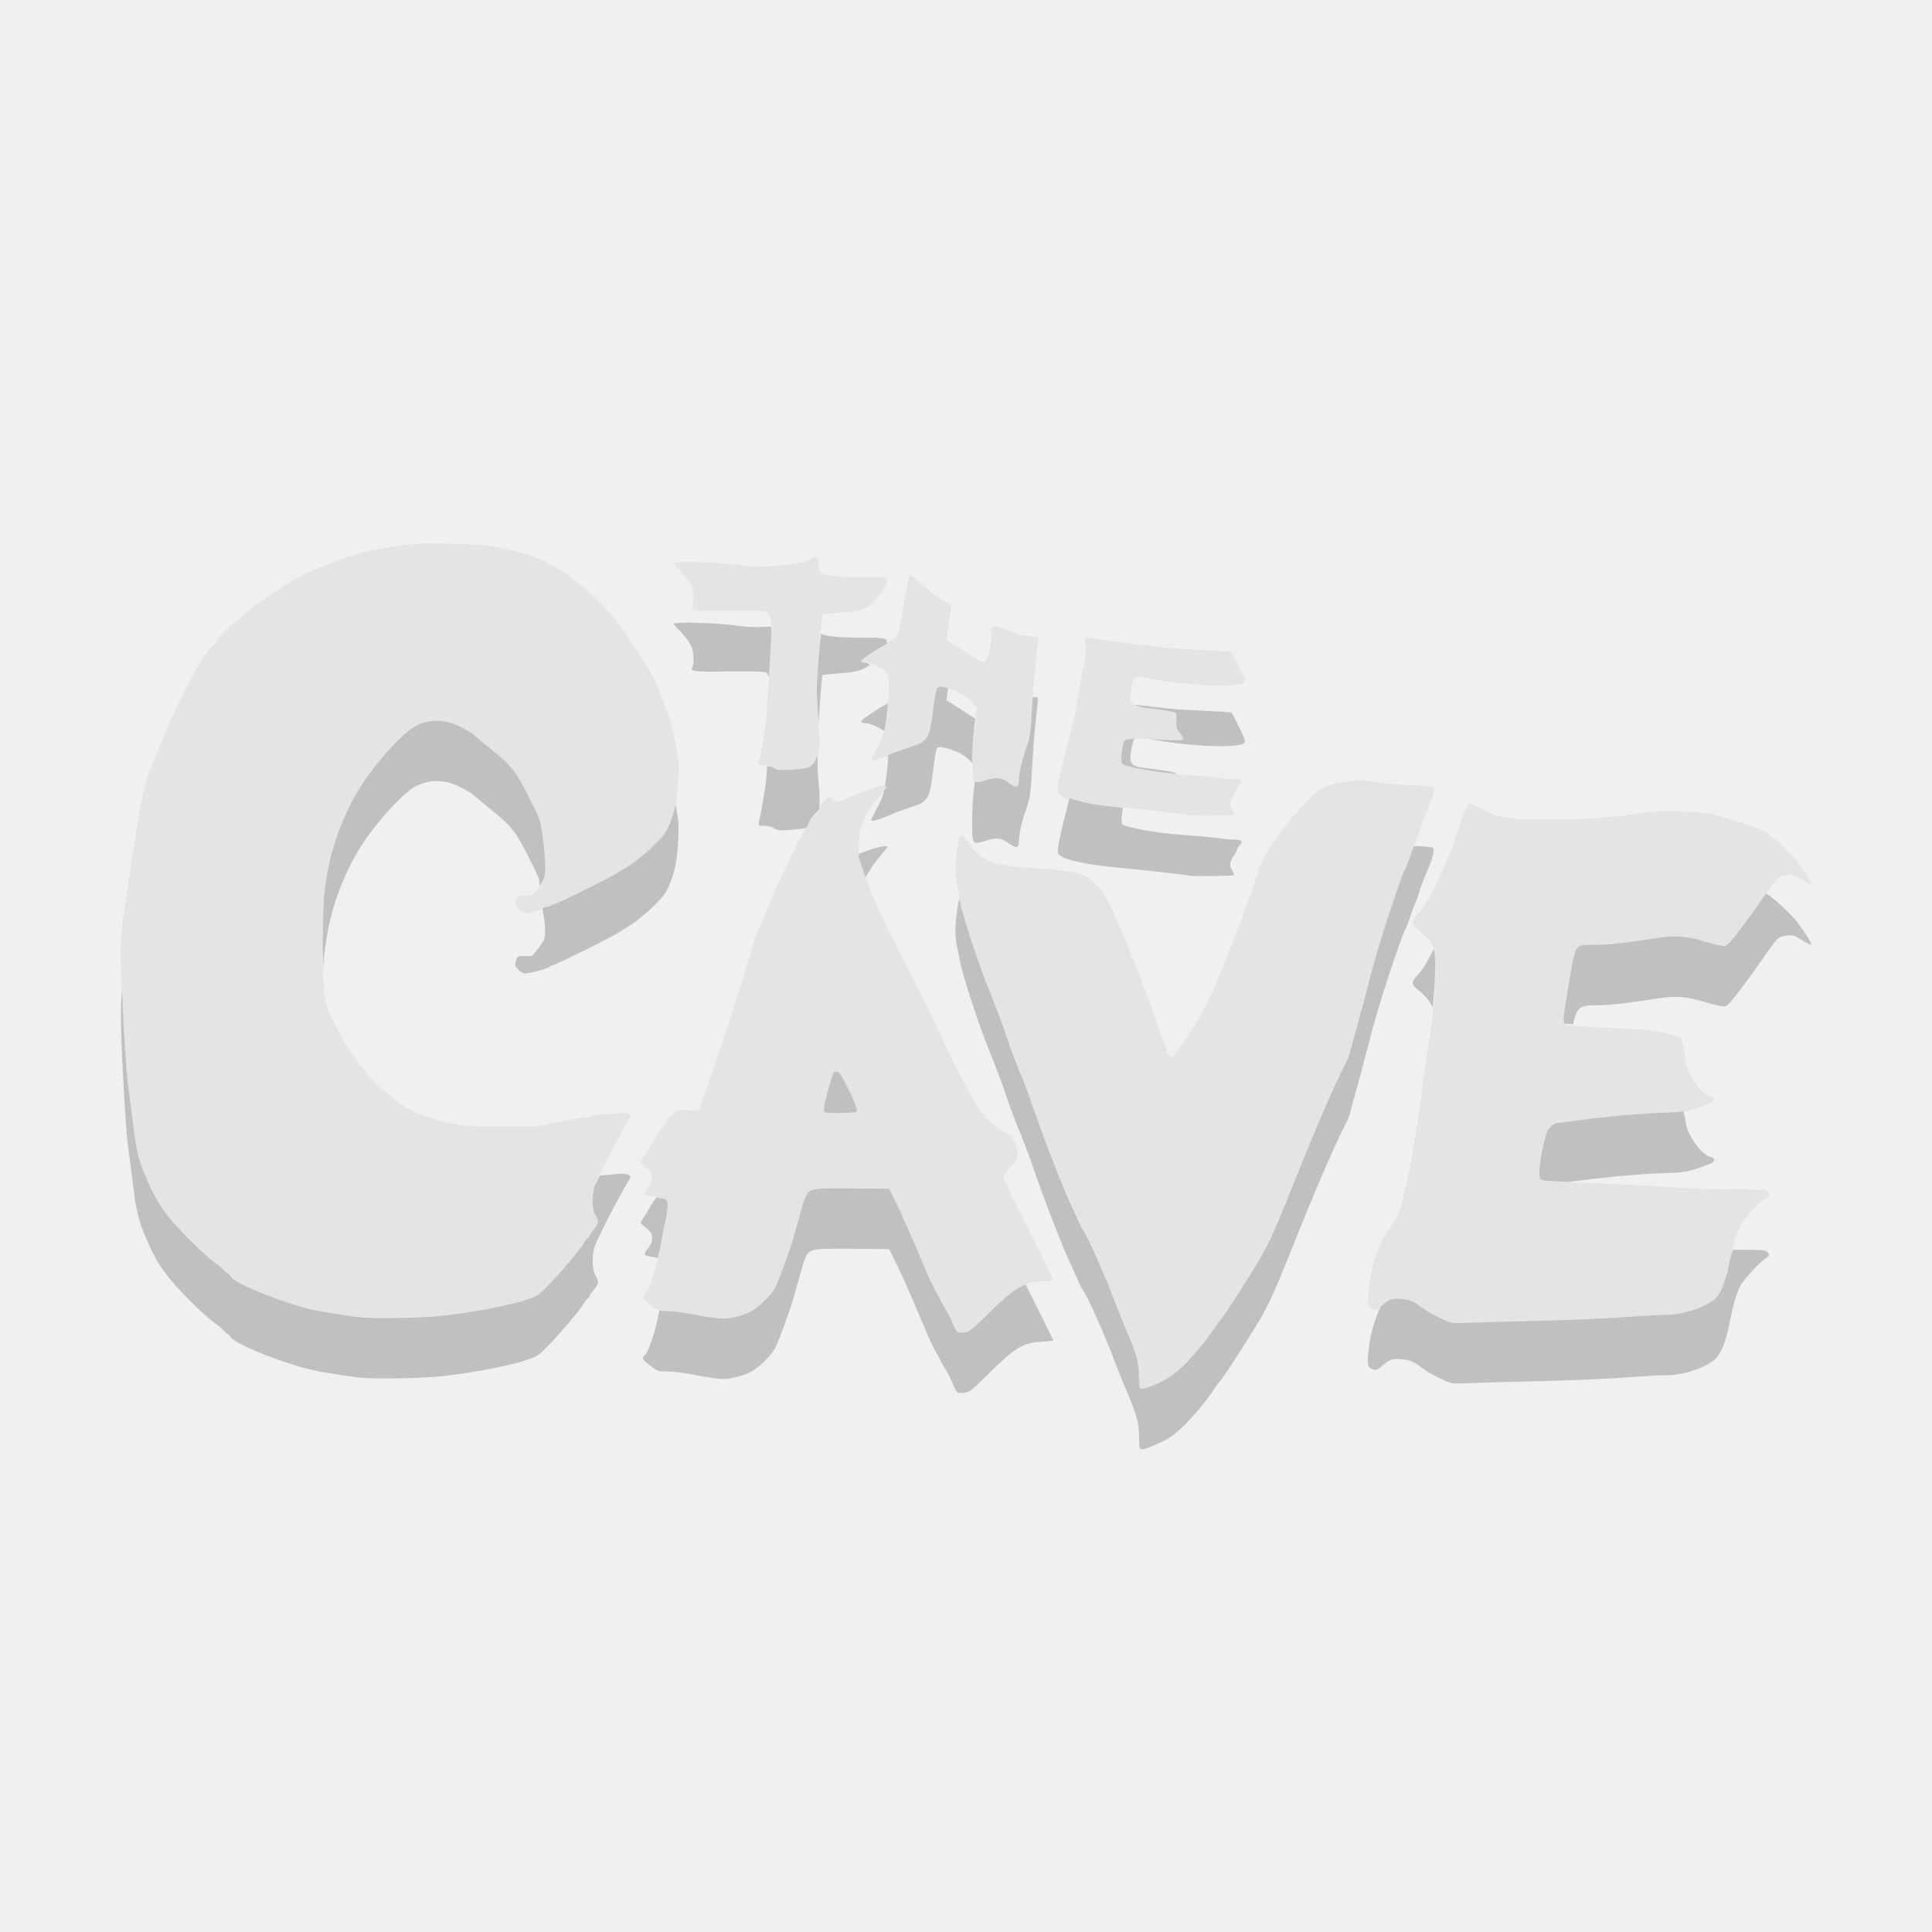
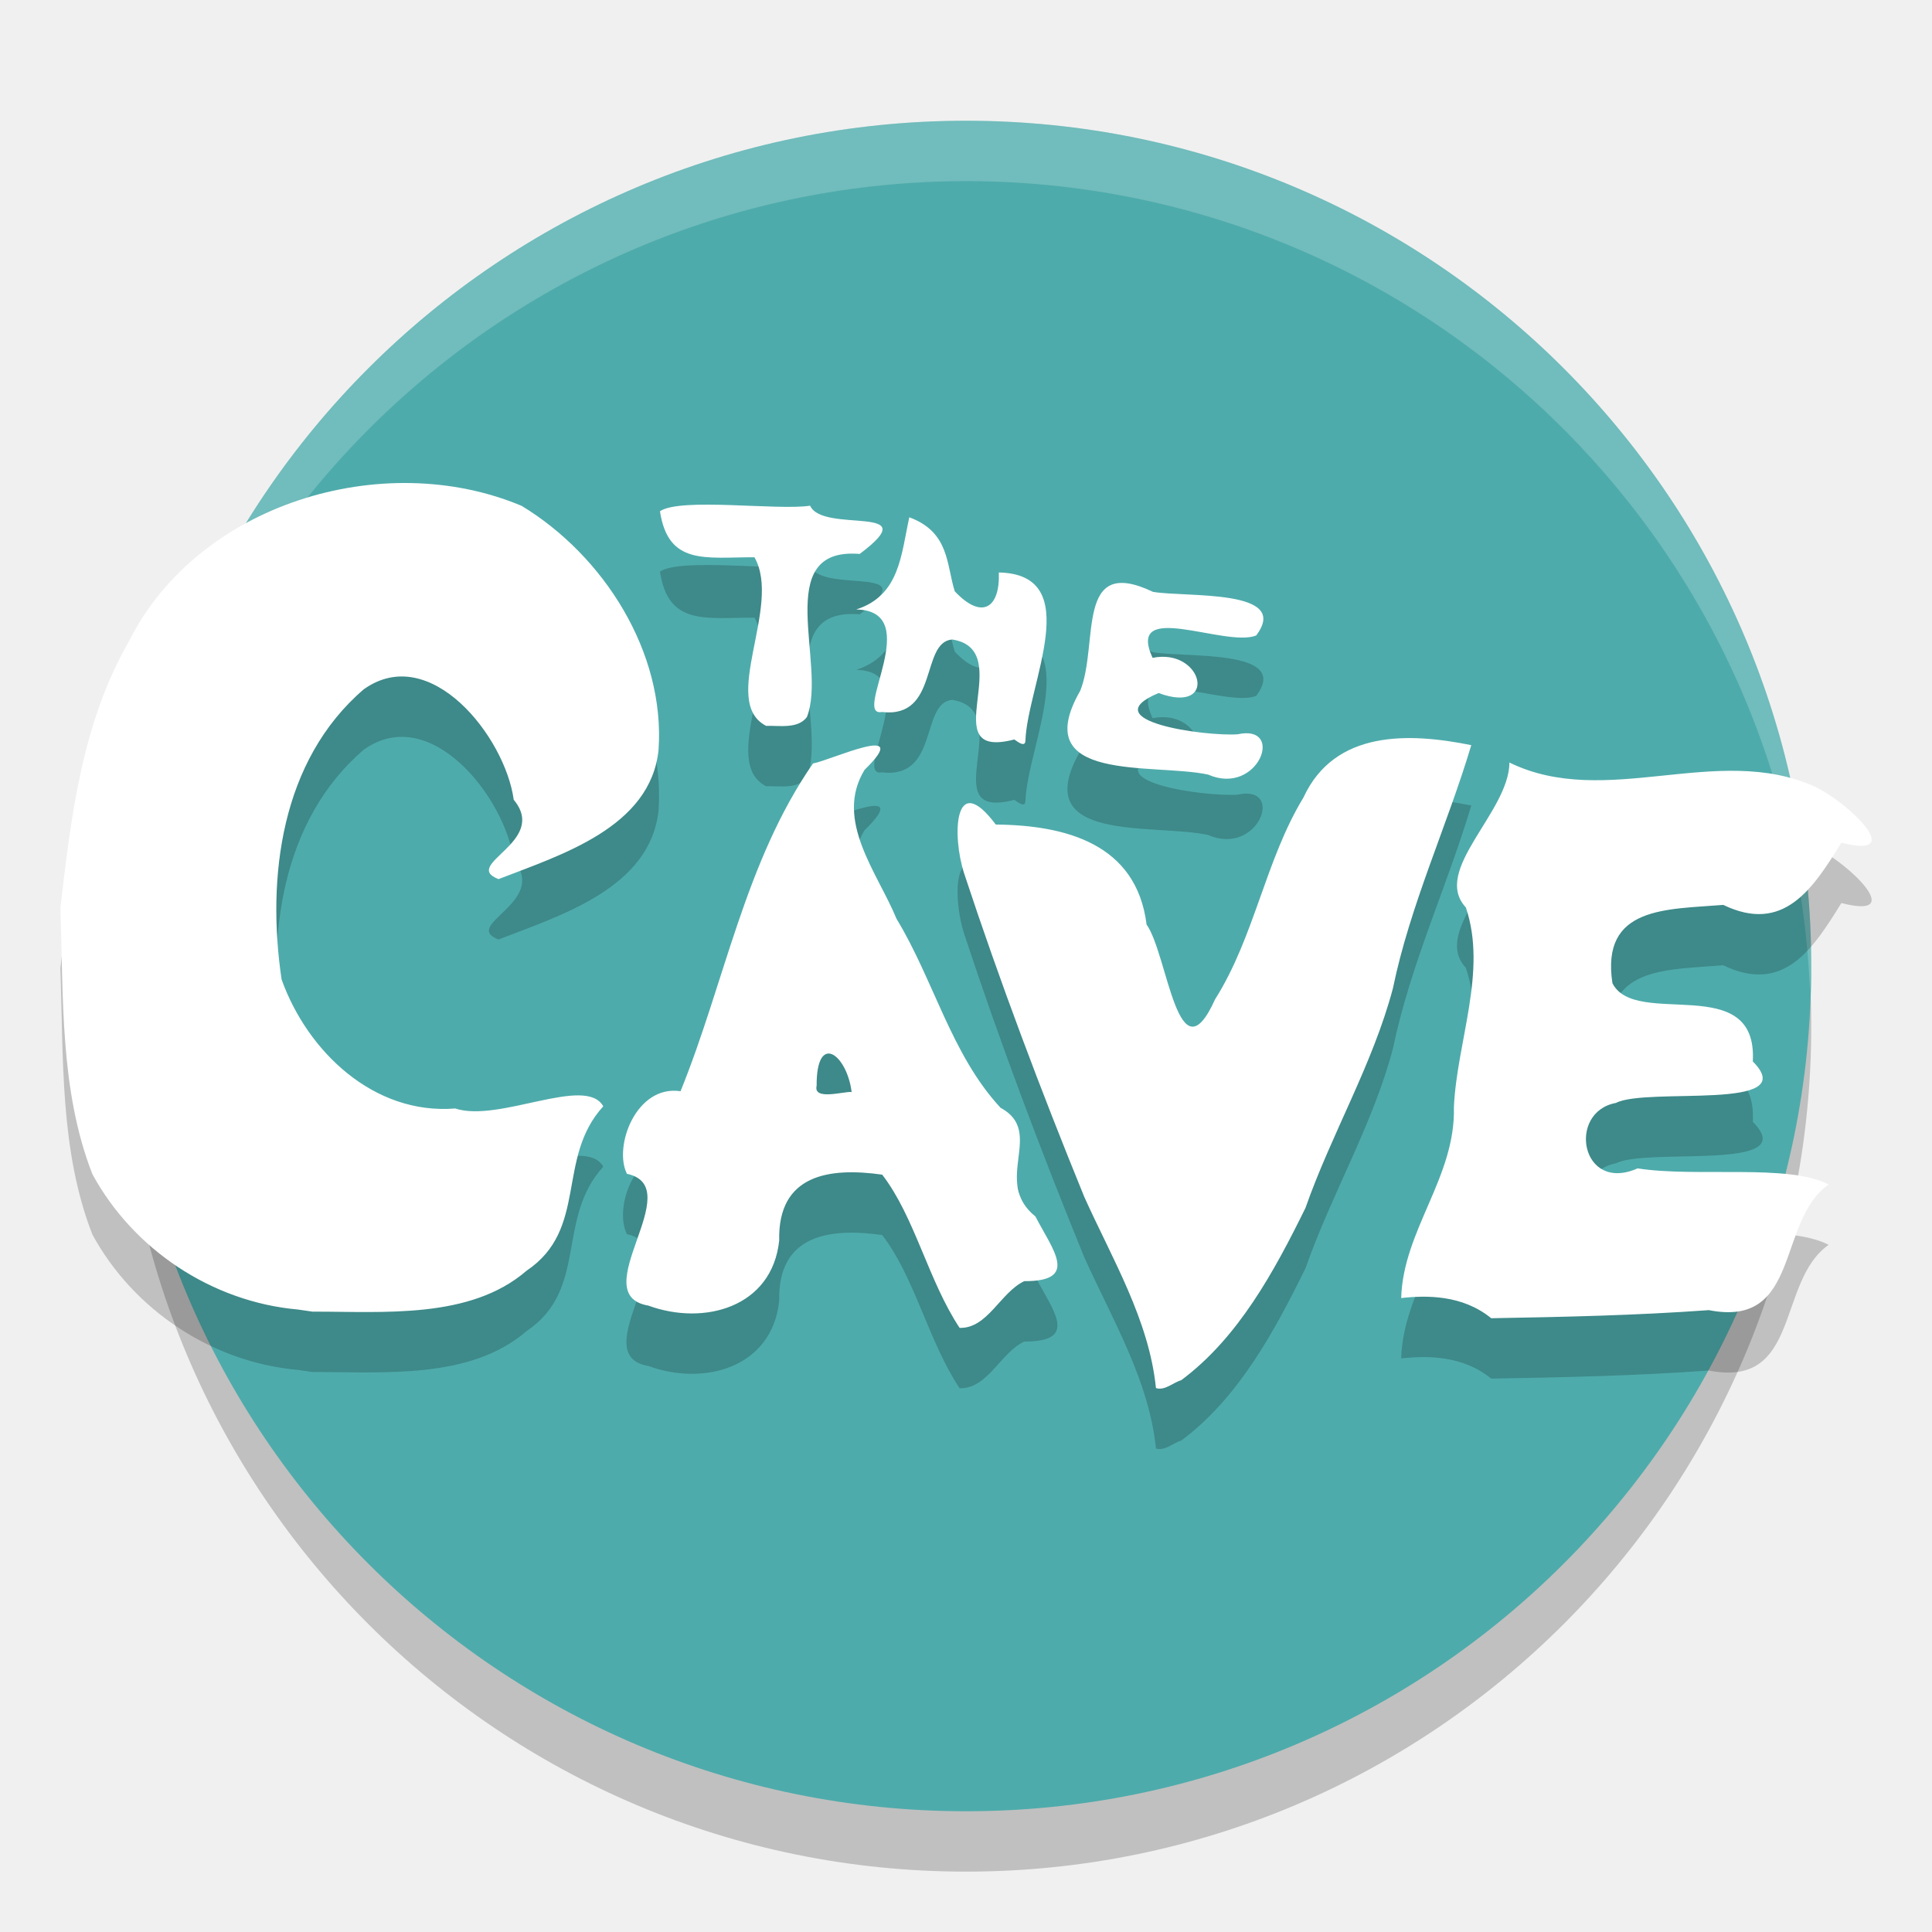
<svg xmlns="http://www.w3.org/2000/svg" width="32" height="32" version="1">
-   <path fill="#e4e4e4" d="m18.881 22.987c-0.008-0.008-0.014-0.085-0.014-0.171-0-0.248-0.039-0.394-0.21-0.791-0.057-0.131-0.149-0.36-0.205-0.509-0.141-0.374-0.418-1.001-0.485-1.101-0.031-0.046-0.078-0.135-0.104-0.197-0.026-0.063-0.065-0.147-0.085-0.187-0.128-0.252-0.496-1.197-0.676-1.734-0.054-0.16-0.15-0.415-0.215-0.568s-0.164-0.419-0.221-0.592c-0.057-0.173-0.173-0.483-0.258-0.689-0.188-0.459-0.461-1.285-0.508-1.537-0.019-0.103-0.043-0.226-0.054-0.274-0.011-0.048-0.02-0.155-0.02-0.239 0-0.15 0.046-0.494 0.071-0.535 0.027-0.045 0.069-0.018 0.15 0.098 0.221 0.317 0.376 0.374 1.142 0.421 0.425 0.026 0.657 0.062 0.782 0.123 0.21 0.103 0.378 0.352 0.591 0.878 0.354 0.873 0.469 1.176 0.666 1.751 0.083 0.243 0.139 0.376 0.159 0.38 0.078 0.016 0.494-0.634 0.69-1.076 0.245-0.554 0.667-1.666 0.757-1.994 0.07-0.255 0.305-0.609 0.693-1.042 0.115-0.129 0.249-0.265 0.298-0.302 0.195-0.15 0.692-0.218 1.031-0.14 0.073 0.017 0.298 0.037 0.498 0.044 0.262 0.009 0.371 0.021 0.387 0.04 0.028 0.034-0.02 0.208-0.113 0.414-0.037 0.081-0.088 0.216-0.113 0.301-0.026 0.085-0.054 0.164-0.062 0.176-0.009 0.011-0.046 0.11-0.082 0.218-0.036 0.109-0.073 0.207-0.083 0.218-0.056 0.07-0.433 1.211-0.555 1.679-0.045 0.173-0.106 0.408-0.136 0.522-0.03 0.114-0.091 0.339-0.135 0.499-0.045 0.16-0.088 0.324-0.096 0.365-0.008 0.041-0.04 0.12-0.07 0.177-0.161 0.302-0.461 0.99-0.801 1.837-0.365 0.911-0.434 1.069-0.592 1.349-0.148 0.263-0.631 1.014-0.693 1.078-0.019 0.019-0.061 0.077-0.094 0.128-0.108 0.166-0.353 0.464-0.497 0.604-0.168 0.163-0.272 0.232-0.487 0.324-0.159 0.068-0.22 0.082-0.247 0.055zm-3.023-0.929c-0.017-0.013-0.049-0.074-0.074-0.137-0.024-0.063-0.08-0.173-0.124-0.244s-0.081-0.137-0.081-0.146c0-0.009-0.029-0.063-0.065-0.12-0.036-0.057-0.106-0.201-0.156-0.321-0.245-0.584-0.422-0.986-0.522-1.184l-0.109-0.218-0.514-0.007c-0.283-0.004-0.572-0-0.643 0.007-0.194 0.02-0.215 0.046-0.314 0.404-0.046 0.166-0.097 0.348-0.113 0.405-0.06 0.213-0.258 0.748-0.311 0.84-0.069 0.119-0.244 0.294-0.369 0.368-0.128 0.076-0.339 0.132-0.493 0.132-0.07 0-0.266-0.028-0.436-0.062-0.188-0.038-0.373-0.062-0.473-0.062-0.163 0-0.165-0.001-0.289-0.095-0.131-0.1-0.147-0.131-0.092-0.177 0.072-0.061 0.186-0.412 0.253-0.785 0.022-0.121 0.059-0.308 0.082-0.415 0.049-0.228 0.053-0.341 0.014-0.374-0.015-0.013-0.095-0.032-0.177-0.042-0.082-0.01-0.158-0.028-0.17-0.04-0.014-0.014 0.002-0.05 0.048-0.109 0.052-0.066 0.069-0.108 0.069-0.17 0-0.072-0.012-0.093-0.097-0.168l-0.097-0.086 0.083-0.135c0.046-0.074 0.099-0.161 0.118-0.193 0.126-0.21 0.316-0.469 0.376-0.51 0.061-0.042 0.084-0.046 0.173-0.033 0.057 0.009 0.13 0.016 0.162 0.017 0.067 0.002 0.045 0.05 0.248-0.549 0.052-0.154 0.131-0.383 0.174-0.509 0.044-0.126 0.113-0.336 0.154-0.467 0.041-0.131 0.13-0.412 0.197-0.623 0.067-0.211 0.141-0.454 0.163-0.54 0.023-0.086 0.082-0.249 0.131-0.364 0.049-0.114 0.149-0.348 0.221-0.519 0.134-0.32 0.475-1.015 0.615-1.256 0.086-0.148 0.276-0.374 0.315-0.374 0.013 0 0.036 0.02 0.051 0.044 0.037 0.06 0.108 0.046 0.373-0.074 0.247-0.112 0.534-0.187 0.534-0.14 0 0.009-0.046 0.069-0.102 0.132-0.148 0.167-0.283 0.38-0.321 0.503-0.018 0.058-0.037 0.2-0.043 0.314l-0.011 0.208 0.107 0.312c0.118 0.342 0.258 0.653 0.558 1.236 0.235 0.456 0.648 1.292 0.718 1.454 0.094 0.218 0.345 0.717 0.444 0.884 0.055 0.092 0.122 0.212 0.151 0.267 0.06 0.117 0.273 0.326 0.396 0.389 0.155 0.08 0.2 0.125 0.232 0.234 0.053 0.18 0.043 0.224-0.083 0.37-0.062 0.072-0.113 0.15-0.113 0.173 0 0.023 0.061 0.163 0.135 0.312 0.365 0.728 0.687 1.379 0.687 1.387 0 0.005-0.09 0.015-0.2 0.022-0.322 0.021-0.43 0.089-0.927 0.58-0.228 0.225-0.263 0.252-0.345 0.265-0.056 0.009-0.102 0.005-0.12-0.009zm-1.664-3.649c0.016-0.026-0.066-0.233-0.182-0.455-0.098-0.19-0.112-0.208-0.16-0.208-0.05 0-0.052 0.005-0.133 0.295-0.069 0.248-0.085 0.349-0.057 0.377 0.024 0.024 0.517 0.016 0.532-0.009zm9.852 3.498c-0.09-0.018-0.377-0.164-0.476-0.241-0.141-0.11-0.216-0.143-0.347-0.155-0.157-0.014-0.205 0-0.317 0.099-0.104 0.091-0.107 0.092-0.182 0.063-0.072-0.028-0.08-0.075-0.054-0.314 0.046-0.427 0.171-0.786 0.354-1.022 0.052-0.066 0.112-0.169 0.134-0.228 0.113-0.298 0.277-1.129 0.375-1.905 0.034-0.268 0.085-0.624 0.112-0.789 0.129-0.776 0.171-1.464 0.102-1.697-0.031-0.105-0.123-0.218-0.271-0.333-0.106-0.082-0.105-0.117 0.008-0.241 0.143-0.159 0.27-0.399 0.528-1 0.015-0.034 0.056-0.156 0.093-0.27 0.096-0.301 0.194-0.548 0.222-0.559 0.013-0.005 0.109 0.032 0.212 0.083 0.327 0.161 0.419 0.176 1.115 0.176 0.612 0 1.257-0.046 1.52-0.109 0.174-0.041 0.93-0.033 1.147 0.012 0.221 0.047 0.736 0.209 0.88 0.278 0.122 0.058 0.448 0.36 0.589 0.546 0.112 0.148 0.224 0.332 0.21 0.346-0.006 0.006-0.074-0.028-0.151-0.075-0.13-0.08-0.149-0.086-0.251-0.076-0.137 0.013-0.159 0.034-0.365 0.332-0.217 0.315-0.492 0.686-0.575 0.775-0.064 0.069-0.075 0.073-0.157 0.06-0.048-0.008-0.185-0.043-0.303-0.078-0.289-0.086-0.456-0.094-0.812-0.038-0.483 0.075-0.75 0.103-0.988 0.104-0.309 0.001-0.296-0.016-0.387 0.489-0.039 0.217-0.083 0.481-0.096 0.588-0.022 0.172-0.021 0.197 0.009 0.227 0.035 0.035 0.07 0.038 1.062 0.086 0.346 0.017 0.458 0.03 0.627 0.075 0.113 0.03 0.216 0.063 0.228 0.074 0.021 0.017 0.051 0.167 0.08 0.395 0.027 0.215 0.255 0.536 0.409 0.577 0.093 0.024 0.084 0.083-0.019 0.121-0.382 0.14-0.366 0.137-0.832 0.154-0.378 0.013-0.967 0.07-1.51 0.144-0.079 0.011-0.16 0.02-0.179 0.02-0.02 0-0.064 0.026-0.099 0.058-0.05 0.046-0.073 0.096-0.113 0.251-0.067 0.262-0.1 0.585-0.063 0.623 0.02 0.02 0.15 0.033 0.467 0.046 0.905 0.038 1.419 0.064 1.868 0.093 0.254 0.017 0.671 0.03 0.927 0.03 0.443 0 0.466 0.002 0.503 0.043 0.038 0.042 0.037 0.044-0.033 0.097-0.142 0.108-0.366 0.354-0.419 0.46-0.067 0.133-0.12 0.308-0.165 0.542-0.073 0.382-0.15 0.58-0.262 0.676-0.164 0.14-0.528 0.259-0.797 0.259-0.096 0-0.295 0.009-0.442 0.02-0.543 0.041-1.07 0.064-1.911 0.084-0.475 0.011-0.928 0.024-1.007 0.029-0.079 0.005-0.167 0.004-0.195-0.002zm-18.382-0.134c-0.46-0.069-0.571-0.094-0.949-0.219-0.429-0.143-0.848-0.334-0.888-0.406-0.018-0.032-0.044-0.059-0.057-0.059s-0.044-0.025-0.068-0.057c-0.024-0.031-0.097-0.092-0.161-0.135-0.064-0.044-0.231-0.194-0.371-0.333-0.411-0.41-0.563-0.623-0.737-1.03-0.137-0.32-0.175-0.468-0.22-0.844-0.019-0.161-0.049-0.39-0.066-0.51-0.045-0.319-0.064-0.546-0.101-1.194-0.055-0.985-0.06-1.402-0.022-1.652 0.019-0.12 0.057-0.382 0.085-0.581 0.028-0.2 0.065-0.453 0.083-0.561 0.017-0.109 0.05-0.319 0.072-0.467 0.07-0.476 0.152-0.82 0.251-1.051 0.051-0.119 0.131-0.309 0.178-0.423 0.107-0.257 0.39-0.938 0.676-1.354 0.172-0.25 0.386-0.471 0.616-0.669 0.316-0.273 0.789-0.584 1.037-0.706 0.237-0.117 0.688-0.301 1.052-0.387 0.386-0.092 0.86-0.144 1.182-0.135 0.676 0.019 0.749 0.016 1.114 0.091 0.255 0.053 0.512 0.125 0.741 0.252 0.369 0.205 0.703 0.483 0.981 0.801 0.191 0.218 0.623 0.863 0.747 1.113 0.05 0.101 0.112 0.249 0.137 0.329 0.026 0.08 0.069 0.199 0.095 0.264 0.027 0.065 0.077 0.261 0.113 0.436 0.059 0.294 0.063 0.339 0.052 0.598-0.015 0.339-0.052 0.539-0.141 0.756-0.058 0.143-0.091 0.188-0.25 0.348-0.192 0.193-0.394 0.342-0.68 0.5-0.241 0.134-0.971 0.493-1.002 0.493-0.018 0-0.039 0.009-0.046 0.02-0.016 0.025-0.237 0.094-0.362 0.113-0.086 0.013-0.101 0.008-0.161-0.049-0.058-0.054-0.065-0.072-0.052-0.131 0.02-0.097 0.036-0.107 0.16-0.102 0.107 0.005 0.112 0.002 0.182-0.085 0.144-0.179 0.148-0.191 0.143-0.398-0.007-0.283-0.06-0.684-0.105-0.801-0.059-0.15-0.238-0.507-0.335-0.665-0.111-0.182-0.186-0.259-0.477-0.495-0.136-0.109-0.256-0.21-0.267-0.223s-0.09-0.063-0.175-0.11c-0.269-0.149-0.533-0.161-0.779-0.036-0.222 0.114-0.717 0.665-0.951 1.06-0.318 0.536-0.506 1.115-0.57 1.752-0.012 0.118-0.021 0.508-0.021 0.865 0 0.835 0.021 0.957 0.237 1.34 0.051 0.09 0.092 0.172 0.092 0.182 0 0.01 0.019 0.041 0.042 0.068 0.023 0.027 0.101 0.142 0.175 0.255 0.08 0.123 0.2 0.271 0.3 0.369 0.092 0.09 0.171 0.164 0.176 0.164 0.005 0 0.072 0.055 0.15 0.123 0.162 0.141 0.353 0.239 0.647 0.332 0.346 0.109 0.512 0.129 1.139 0.133 0.49 0.004 0.589-0.001 0.731-0.035 0.09-0.021 0.215-0.047 0.277-0.057 0.123-0.02 0.207-0.035 0.289-0.052 0.028-0.006 0.074-0.011 0.102-0.011 0.028-0 0.066-0.009 0.085-0.019 0.019-0.01 0.102-0.023 0.185-0.029 0.083-0.006 0.203-0.016 0.266-0.024 0.109-0.013 0.204 0.01 0.204 0.051 0 0.009-0.033 0.072-0.074 0.139-0.154 0.257-0.465 0.863-0.517 1.006-0.051 0.141-0.046 0.389 0.011 0.487 0.06 0.104 0.057 0.136-0.027 0.235-0.04 0.047-0.072 0.095-0.072 0.107 0 0.012-0.013 0.029-0.028 0.038-0.015 0.009-0.04 0.039-0.054 0.067-0.076 0.147-0.652 0.8-0.77 0.873-0.185 0.115-0.822 0.257-1.543 0.344-0.177 0.021-0.485 0.037-0.801 0.04-0.473 0.005-0.545 0.001-0.904-0.052zm14.023-8.274c-0.008-0.008-0.711-0.087-1.221-0.137-0.53-0.052-0.862-0.129-0.934-0.217-0.04-0.049 0.003-0.259 0.222-1.092 0.035-0.131 0.082-0.37 0.106-0.53 0.024-0.16 0.062-0.374 0.085-0.476 0.03-0.133 0.04-0.228 0.033-0.338-0.008-0.126-0.005-0.152 0.021-0.152 0.017 0 0.138 0.018 0.269 0.041 0.131 0.022 0.387 0.056 0.567 0.074 0.181 0.018 0.389 0.042 0.462 0.053 0.073 0.011 0.345 0.029 0.604 0.041 0.259 0.012 0.479 0.027 0.489 0.033 0.01 0.007 0.069 0.115 0.131 0.242 0.102 0.208 0.11 0.233 0.081 0.263-0.085 0.086-0.852 0.061-1.46-0.048-0.38-0.068-0.36-0.074-0.398 0.121-0.054 0.279-0.029 0.313 0.245 0.345 0.315 0.036 0.492 0.069 0.493 0.092 0.001 0.012 0 0.075-0.001 0.14-0.003 0.104 0.004 0.126 0.062 0.192 0.035 0.041 0.058 0.085 0.05 0.098-0.01 0.017-0.121 0.018-0.397 0.007-0.453-0.02-0.537-0.017-0.573 0.019-0.039 0.039-0.072 0.35-0.04 0.381 0.053 0.053 0.598 0.152 0.962 0.174 0.196 0.012 0.463 0.036 0.593 0.052 0.13 0.017 0.275 0.03 0.322 0.03 0.105-0 0.128 0.029 0.07 0.091-0.024 0.026-0.043 0.056-0.043 0.068 0 0.012-0.023 0.056-0.051 0.098-0.076 0.113-0.083 0.167-0.033 0.248 0.024 0.039 0.037 0.076 0.029 0.084-0.014 0.014-0.733 0.019-0.748 0.006zm-2.988-0.543c-0.122-0.085-0.193-0.09-0.391-0.028-0.203 0.064-0.205 0.06-0.203-0.35 0.001-0.195 0.016-0.433 0.039-0.591l0.037-0.264-0.067-0.078c-0.097-0.114-0.213-0.187-0.37-0.234-0.162-0.049-0.193-0.051-0.222-0.014-0.012 0.015-0.037 0.143-0.054 0.286-0.069 0.568-0.08 0.587-0.376 0.685-0.11 0.036-0.228 0.079-0.261 0.094-0.25 0.111-0.401 0.157-0.401 0.122 0-0.007 0.046-0.098 0.102-0.203 0.121-0.226 0.132-0.273 0.175-0.725 0.035-0.369 0.026-0.476-0.046-0.541-0.068-0.062-0.247-0.14-0.322-0.14-0.049 0-0.074-0.01-0.074-0.028 0-0.03 0.312-0.243 0.487-0.333 0.125-0.064 0.109-0.019 0.221-0.626 0.088-0.479 0.086-0.467 0.11-0.467 0.01 0 0.093 0.069 0.183 0.153 0.091 0.084 0.23 0.193 0.31 0.241 0.08 0.048 0.155 0.099 0.167 0.114 0.015 0.019 0.013 0.077-0.01 0.201-0.017 0.096-0.037 0.218-0.044 0.272l-0.013 0.098 0.159 0.099c0.087 0.055 0.219 0.139 0.293 0.188 0.074 0.049 0.146 0.088 0.162 0.088 0.06 0 0.13-0.239 0.131-0.449 0.001-0.186 0.014-0.19 0.28-0.08 0.182 0.075 0.249 0.093 0.352 0.093 0.07 0 0.131 0.008 0.137 0.016 0.005 0.009-0.008 0.16-0.028 0.338-0.021 0.177-0.047 0.504-0.06 0.727-0.029 0.517-0.037 0.578-0.097 0.757-0.079 0.233-0.112 0.366-0.121 0.496-0.013 0.188-0.027 0.195-0.183 0.086zm-3.822-0.211c-0.023-0.007-0.059-0.024-0.082-0.04-0.022-0.016-0.085-0.029-0.139-0.029-0.092 0-0.098-0.004-0.088-0.047 0.038-0.169 0.111-0.588 0.122-0.701 0.008-0.074 0.026-0.369 0.043-0.654 0.016-0.286 0.036-0.613 0.043-0.727 0.015-0.24-0.01-0.37-0.08-0.41-0.035-0.02-0.186-0.025-0.629-0.02-0.617 0.007-0.641 0.003-0.594-0.087 0.013-0.024 0.017-0.1 0.011-0.175-0.008-0.11-0.023-0.153-0.087-0.245-0.042-0.062-0.112-0.145-0.156-0.185-0.044-0.04-0.08-0.082-0.08-0.094 0-0.039 0.684-0.025 1.017 0.022 0.31 0.043 0.39 0.044 0.842 0.003 0.2-0.018 0.409-0.071 0.433-0.11 0.007-0.011 0.029-0.019 0.049-0.019 0.03 0 0.04 0.023 0.051 0.112 0.008 0.062 0.025 0.127 0.038 0.145 0.036 0.049 0.271 0.074 0.708 0.074 0.416 0.001 0.423 0.003 0.373 0.131-0.015 0.037-0.075 0.128-0.135 0.203-0.159 0.199-0.231 0.229-0.602 0.254-0.165 0.011-0.306 0.026-0.314 0.033-0.015 0.013-0.069 0.667-0.092 1.093-0.008 0.145 0.001 0.376 0.023 0.634 0.027 0.313 0.03 0.433 0.013 0.526-0.026 0.142-0.087 0.236-0.175 0.274-0.069 0.029-0.448 0.057-0.516 0.037z" />
-   <path opacity=".2" d="m11.545 10.314c-0.213-0.005-0.385-0-0.385 0.02 0 0.011 0.036 0.054 0.08 0.094 0.044 0.04 0.114 0.124 0.156 0.186 0.063 0.093 0.079 0.136 0.088 0.246 0.006 0.076 0.001 0.151-0.012 0.174-0.047 0.09-0.023 0.095 0.594 0.088 0.443-0.005 0.594-0 0.629 0.02 0.02 0.011 0.028 0.046 0.041 0.072 0.015-0.265 0.032-0.558 0.039-0.662 0.005-0.074-0.001-0.12-0.004-0.174-0.221 0.014-0.366 0.013-0.594-0.019-0.167-0.023-0.42-0.038-0.633-0.043zm2.053 0.176c-0.023 0.219-0.05 0.481-0.066 0.787-0.008 0.145 0.001 0.377 0.023 0.635 0.003 0.04-0.001 0.033 0.002 0.066 0.025-0.353 0.056-0.785 0.066-0.795 0.008-0.007 0.148-0.022 0.312-0.033 0.265-0.018 0.376-0.06 0.477-0.143-0.025-0.007-0.057-0.031-0.074-0.031-0.049 0-0.074-0.011-0.074-0.029 0-0.026 0.243-0.186 0.42-0.287 0.029-0.09-0.013-0.097-0.383-0.098-0.431-0.001-0.662-0.025-0.703-0.072zm1.984 0.883c-0.032-0.002-0.046 0.007-0.061 0.025-0.012 0.015-0.037 0.143-0.055 0.285-0.069 0.568-0.08 0.587-0.377 0.686-0.11 0.036-0.228 0.079-0.262 0.094-0.05 0.022-0.076 0.028-0.117 0.045-0.003 0.053 0.001 0.077-0.006 0.148-0.018 0.188-0.032 0.283-0.049 0.373 0.007 0.002 0.039-0.007 0.039-0.002 0 0.004-0.031 0.04-0.047 0.061-0.023 0.102-0.057 0.176-0.119 0.293-0.056 0.105-0.102 0.196-0.102 0.203 0 0.035 0.151-0.01 0.4-0.121 0.034-0.015 0.152-0.057 0.262-0.094 0.297-0.099 0.308-0.117 0.377-0.686 0.017-0.142 0.042-0.27 0.055-0.285 0.03-0.036 0.059-0.035 0.221 0.014 0.154 0.046 0.269 0.12 0.365 0.23-0-0.03-0.004-0.026-0.004-0.062 0.001-0.195 0.017-0.434 0.039-0.592l0.012-0.088c-0.011-0.007-0.014-0.006-0.025-0.014-0.074-0.049-0.205-0.133-0.293-0.188l-0.16-0.1 0.014-0.098c0.003-0.02 0.01-0.066 0.016-0.1-0.051-0.015-0.099-0.028-0.123-0.029zm1.525 0.172c-0.002 0.025-0.005 0.051-0.006 0.074-0.029 0.517-0.037 0.58-0.098 0.758-0.079 0.233-0.112 0.366-0.121 0.496-0.013 0.188-0.027 0.195-0.184 0.086-0.122-0.085-0.192-0.091-0.391-0.029-0.085 0.027-0.131 0.034-0.16 0.012l-0.006 0.047c-0.022 0.158-0.038 0.397-0.039 0.592-0.002 0.41 0.002 0.413 0.205 0.35 0.199-0.062 0.269-0.056 0.391 0.029 0.156 0.109 0.17 0.103 0.184-0.086 0.009-0.13 0.042-0.263 0.121-0.496 0.061-0.178 0.069-0.241 0.098-0.758 0.012-0.223 0.038-0.549 0.059-0.727 0.02-0.177 0.035-0.329 0.029-0.338-0.003-0.005-0.049-0.007-0.082-0.01zm-2.402 0.102c-0.179 0.1-0.441 0.273-0.441 0.301 0 0.018 0.026 0.029 0.074 0.029 0.071 0 0.232 0.073 0.307 0.133 0.024-0.097 0.038-0.223 0.061-0.453 0-0.005-0-0.005 0-0.01zm4.082 0.023c0.042 0.026 0.102 0.043 0.205 0.055 0.315 0.036 0.49 0.069 0.492 0.092 0.001 0.012 0.002 0.074 0 0.139-0.003 0.104 0.004 0.125 0.061 0.191 0.035 0.041 0.059 0.085 0.051 0.098-0.01 0.017-0.12 0.018-0.396 0.006-0.079-0.004-0.096-0.002-0.154-0.004 0.041 0.007 0.042 0.001 0.1 0.012 0.607 0.108 1.374 0.135 1.459 0.049 0.029-0.029 0.022-0.055-0.08-0.264-0.062-0.127-0.123-0.236-0.133-0.242-0.01-0.006-0.229-0.019-0.488-0.031-0.259-0.012-0.53-0.03-0.604-0.041-0.073-0.011-0.282-0.034-0.463-0.053-0.016-0.002-0.032-0.004-0.049-0.006zm-11.519 0.269c-0.13-0.006-0.258 0.021-0.381 0.084-0.222 0.114-0.715 0.666-0.949 1.06-0.318 0.536-0.506 1.114-0.57 1.752-0.012 0.118-0.021 0.508-0.021 0.865 0 0.179 0.012 0.236 0.016 0.359 0.003-0.062 0.003-0.194 0.006-0.225 0.064-0.638 0.252-1.216 0.57-1.752 0.234-0.395 0.727-0.947 0.949-1.06 0.245-0.126 0.51-0.112 0.779 0.037 0.085 0.047 0.164 0.096 0.176 0.109 0.011 0.013 0.132 0.113 0.268 0.223 0.292 0.236 0.365 0.314 0.477 0.496 0.096 0.158 0.277 0.514 0.336 0.664 0.007 0.017 0.009 0.09 0.016 0.119 0.071-0.098 0.094-0.156 0.09-0.318-0.007-0.283-0.06-0.684-0.105-0.8-0.059-0.151-0.24-0.507-0.336-0.665-0.111-0.181-0.185-0.26-0.476-0.496-0.136-0.109-0.256-0.209-0.268-0.222-0.011-0.014-0.091-0.062-0.176-0.11-0.135-0.074-0.268-0.115-0.398-0.121zm11.488 0.301c-0.082 0.003-0.113 0.011-0.131 0.029-0.039 0.039-0.071 0.351-0.039 0.383 0.05 0.05 0.537 0.137 0.898 0.166-0-0 0-0.002 0-0.002-0.002-0.022-0.177-0.055-0.492-0.092-0.274-0.032-0.3-0.067-0.246-0.346 0.015-0.077 0.026-0.116 0.051-0.139-0.009 0-0.033-0-0.041 0zm-5.217 0.275c-0.032 0.093-0.078 0.166-0.146 0.195-0.069 0.029-0.448 0.056-0.516 0.037-0.023-0.007-0.06-0.025-0.082-0.041-0.014-0.01-0.055-0.012-0.09-0.018-0.005 0.076-0.013 0.215-0.016 0.242-0.011 0.113-0.083 0.532-0.121 0.701-0.01 0.043-0.004 0.047 0.088 0.047 0.054 0 0.116 0.012 0.139 0.027 0.022 0.016 0.059 0.034 0.082 0.041 0.062 0.018 0.373-0.009 0.477-0.035 0.02-0.037 0.053-0.114 0.068-0.141 0.04-0.068 0.086-0.1 0.145-0.172 0.013-0.091 0.014-0.197-0.012-0.488-0.014-0.161-0.013-0.271-0.016-0.396zm4.174 0.707c-0.167 0.644-0.216 0.882-0.18 0.926 0.072 0.087 0.404 0.165 0.934 0.217 0.51 0.05 1.212 0.128 1.221 0.137 0.015 0.014 0.734 0.009 0.748-0.006 0.007-0.007-0.006-0.045-0.029-0.084-0.05-0.081-0.043-0.133 0.033-0.246 0.028-0.042 0.051-0.088 0.051-0.1 0-0.012 0.019-0.041 0.043-0.066 0.057-0.062 0.035-0.092-0.07-0.092-0.047 0-0.192-0.013-0.322-0.029-0.13-0.017-0.396-0.041-0.592-0.053-0.364-0.023-0.91-0.121-0.963-0.174-0.022-0.023-0.008-0.165 0.014-0.271-0.059-0.006-0.077-0.01-0.133-0.016-0.368-0.036-0.598-0.087-0.754-0.143zm-6.523 0.102c-0.022 0.113-0.053 0.214-0.096 0.318-0.058 0.143-0.091 0.188-0.25 0.348-0.192 0.193-0.394 0.343-0.68 0.502-0.241 0.134-0.971 0.492-1.002 0.492-0.018 0-0.038 0.01-0.045 0.021-0.006 0.009-0.086 0.023-0.131 0.039 0.013 0.121 0.038 0.2 0.041 0.309 0.005 0.207-0.001 0.22-0.145 0.398-0.07 0.087-0.074 0.089-0.182 0.084-0.124-0.005-0.14 0.007-0.16 0.104-0.012 0.059-0.005 0.074 0.053 0.129 0.06 0.057 0.074 0.061 0.16 0.049 0.125-0.018 0.348-0.086 0.363-0.111 0.007-0.011 0.026-0.021 0.045-0.021 0.031 0 0.761-0.358 1.002-0.492 0.286-0.159 0.487-0.309 0.68-0.502 0.159-0.159 0.192-0.205 0.25-0.348 0.089-0.218 0.126-0.416 0.141-0.756 0.011-0.245 0.005-0.31-0.045-0.562zm12.23 0.688c-0.016 0.041-0.029 0.072-0.053 0.143-0.036 0.109-0.073 0.207-0.082 0.219-0.056 0.07-0.433 1.209-0.555 1.678-0.045 0.173-0.107 0.409-0.137 0.523-0.03 0.114-0.09 0.338-0.135 0.498-0.045 0.16-0.089 0.325-0.098 0.365-0.008 0.041-0.04 0.119-0.07 0.176-0.161 0.302-0.461 0.99-0.801 1.838-0.365 0.911-0.434 1.069-0.592 1.35-0.148 0.263-0.631 1.014-0.693 1.078-0.019 0.019-0.061 0.076-0.094 0.127-0.108 0.166-0.354 0.464-0.498 0.604-0.168 0.163-0.271 0.232-0.486 0.324-0.159 0.068-0.22 0.081-0.246 0.055-0.008-0.008-0.013-0.083-0.014-0.17-0-0.248-0.04-0.394-0.211-0.791-0.057-0.131-0.149-0.361-0.205-0.51-0.141-0.374-0.419-1.001-0.486-1.102-0.031-0.046-0.077-0.134-0.104-0.197-0.026-0.063-0.064-0.146-0.084-0.186-0.128-0.252-0.498-1.197-0.678-1.734-0.054-0.16-0.15-0.416-0.215-0.568-0.064-0.152-0.164-0.418-0.221-0.592-0.057-0.173-0.173-0.484-0.258-0.689-0.188-0.459-0.459-1.284-0.506-1.537-0.002-0.012-0.004-0.019-0.006-0.031-0.026 0.059-0.068 0.372-0.068 0.518-0 0.083 0.009 0.192 0.02 0.24 0.011 0.048 0.036 0.171 0.055 0.273 0.046 0.253 0.317 1.078 0.506 1.537 0.084 0.206 0.201 0.516 0.258 0.689 0.057 0.173 0.156 0.44 0.221 0.592 0.064 0.152 0.161 0.408 0.215 0.568 0.18 0.538 0.55 1.482 0.678 1.734 0.02 0.04 0.058 0.123 0.084 0.186 0.026 0.063 0.073 0.152 0.104 0.197 0.068 0.1 0.345 0.728 0.486 1.102 0.056 0.149 0.148 0.378 0.205 0.51 0.171 0.397 0.211 0.543 0.211 0.791 0 0.087 0.006 0.162 0.014 0.17 0.026 0.027 0.087 0.014 0.246-0.055 0.215-0.092 0.318-0.161 0.486-0.324 0.144-0.14 0.39-0.437 0.498-0.604 0.033-0.051 0.075-0.108 0.094-0.127 0.062-0.064 0.545-0.815 0.693-1.078 0.158-0.281 0.227-0.439 0.592-1.35 0.34-0.848 0.639-1.536 0.801-1.838 0.03-0.057 0.062-0.135 0.07-0.176 0.008-0.041 0.053-0.205 0.098-0.365 0.045-0.16 0.105-0.384 0.135-0.498 0.03-0.114 0.092-0.35 0.137-0.523 0.122-0.469 0.499-1.608 0.555-1.678 0.009-0.011 0.046-0.11 0.082-0.219 0.036-0.109 0.073-0.207 0.082-0.219s0.037-0.091 0.062-0.176c0.026-0.085 0.077-0.22 0.113-0.301 0.094-0.206 0.141-0.38 0.113-0.414-0.013-0.016-0.146-0.025-0.318-0.033zm-8.725 0.016c0-0.043-0.244 0.023-0.475 0.119l-0.002 0.039 0.107 0.311c0.004 0.011 0.01 0.024 0.014 0.035 0.062-0.117 0.148-0.251 0.254-0.371 0.056-0.064 0.102-0.124 0.102-0.133zm14.559 0.77c-0.01 0.014-0.011 0.013-0.021 0.029-0.217 0.315-0.492 0.686-0.576 0.775-0.064 0.069-0.075 0.074-0.156 0.061-0.048-0.008-0.184-0.043-0.303-0.078-0.289-0.086-0.457-0.095-0.812-0.039-0.483 0.075-0.75 0.103-0.988 0.104-0.309 0.001-0.295-0.015-0.387 0.49-0.039 0.217-0.082 0.481-0.096 0.588-0.022 0.172-0.022 0.197 0.008 0.227 0.004 0.004 0.127 0.006 0.133 0.01 0.053-0.252 0.096-0.314 0.342-0.314 0.238-0.001 0.506-0.028 0.988-0.104 0.356-0.056 0.524-0.047 0.812 0.039 0.119 0.035 0.255 0.07 0.303 0.078 0.082 0.013 0.092 0.009 0.156-0.061 0.084-0.09 0.359-0.46 0.576-0.775 0.205-0.298 0.227-0.319 0.363-0.332 0.102-0.01 0.122-0.004 0.252 0.076 0.077 0.048 0.144 0.081 0.15 0.074 0.014-0.014-0.097-0.198-0.209-0.346-0.128-0.168-0.393-0.41-0.535-0.502zm-5.506 0.922c-0.098 0.195-0.182 0.336-0.264 0.426-0.113 0.125-0.114 0.159-0.008 0.24 0.134 0.104 0.215 0.206 0.254 0.303 0.043-0.439 0.062-0.816 0.018-0.969zm-21.726 0.689c-0.031 0.256-0.026 0.66 0.025 1.582 0.036 0.649 0.054 0.874 0.1 1.193 0.017 0.12 0.047 0.35 0.066 0.51 0.045 0.376 0.082 0.524 0.219 0.844 0.174 0.408 0.328 0.619 0.738 1.029 0.14 0.14 0.307 0.29 0.371 0.334 0.064 0.044 0.136 0.104 0.16 0.135 0.024 0.031 0.055 0.057 0.068 0.057 0.013 0 0.039 0.026 0.057 0.059 0.041 0.072 0.46 0.264 0.889 0.406 0.378 0.125 0.489 0.15 0.949 0.219 0.359 0.053 0.432 0.058 0.904 0.053 0.316-0.004 0.624-0.02 0.801-0.041 0.72-0.087 1.358-0.229 1.543-0.344 0.117-0.073 0.693-0.726 0.77-0.873 0.014-0.028 0.039-0.057 0.055-0.066 0.015-0.009 0.027-0.027 0.027-0.039 0-0.012 0.033-0.059 0.072-0.105 0.084-0.099 0.088-0.131 0.027-0.234-0.057-0.097-0.063-0.345-0.012-0.486 0.052-0.143 0.362-0.75 0.516-1.008 0.041-0.068 0.074-0.13 0.074-0.139 0-0.04-0.094-0.064-0.203-0.051-0.063 0.008-0.183 0.018-0.266 0.023-0.016 0.001-0.02 0.004-0.035 0.006-0.021 0.046-0.077 0.144-0.086 0.168-0.051 0.141-0.045 0.389 0.012 0.486 0.06 0.104 0.057 0.135-0.027 0.234-0.04 0.047-0.072 0.094-0.072 0.105 0 0.012-0.012 0.03-0.027 0.039-0.015 0.009-0.04 0.039-0.055 0.066-0.076 0.147-0.652 0.8-0.77 0.873-0.185 0.115-0.823 0.257-1.543 0.344-0.177 0.021-0.485 0.037-0.801 0.041-0.473 0.005-0.545 0.001-0.904-0.053-0.46-0.068-0.571-0.093-0.949-0.219-0.429-0.142-0.848-0.334-0.889-0.406-0.018-0.034-0.043-0.06-0.056-0.06s-0.044-0.026-0.068-0.057-0.096-0.091-0.16-0.135c-0.064-0.043-0.231-0.194-0.371-0.334-0.411-0.41-0.564-0.621-0.738-1.029-0.137-0.32-0.174-0.468-0.219-0.844-0.019-0.16-0.049-0.39-0.066-0.51-0.045-0.319-0.063-0.544-0.1-1.193-0.015-0.26-0.018-0.394-0.025-0.582zm11.83 1.34c-0.05 0-0.052 0.005-0.133 0.295-0.069 0.248-0.086 0.349-0.059 0.377 0.024 0.024 0.518 0.015 0.533-0.01 0.016-0.026-0.066-0.233-0.182-0.455-0.098-0.19-0.113-0.207-0.16-0.207zm14.031 0.658c-0.095 0.015-0.195 0.02-0.406 0.027-0.378 0.013-0.966 0.07-1.51 0.145-0.079 0.011-0.16 0.021-0.18 0.021-0.02 0-0.063 0.025-0.098 0.057-0.05 0.046-0.073 0.097-0.113 0.252-0.067 0.262-0.1 0.586-0.062 0.623 0.02 0.02 0.15 0.031 0.467 0.045 0.001-0 0.003 0 0.004 0 0.538-0.073 1.118-0.129 1.492-0.143 0.466-0.017 0.452-0.012 0.834-0.152 0.102-0.038 0.11-0.097 0.018-0.121-0.154-0.04-0.383-0.361-0.41-0.576-0.013-0.102-0.023-0.112-0.035-0.178zm-13.67 1.277c-0.283-0.004-0.573-0.002-0.645 0.006-0.194 0.02-0.213 0.048-0.312 0.406-0.046 0.166-0.097 0.347-0.113 0.404-0.06 0.213-0.258 0.748-0.311 0.84-0.069 0.119-0.245 0.293-0.369 0.367-0.128 0.076-0.34 0.133-0.494 0.133-0.07 0-0.266-0.028-0.436-0.062-0.188-0.038-0.373-0.062-0.473-0.062-0.071 0-0.105-0.002-0.139-0.01-0.068 0.354-0.173 0.68-0.242 0.738-0.056 0.047-0.04 0.076 0.092 0.176 0.124 0.095 0.126 0.096 0.289 0.096 0.1 0 0.285 0.024 0.473 0.062 0.17 0.034 0.366 0.062 0.436 0.062 0.155 0 0.366-0.057 0.494-0.133 0.125-0.074 0.3-0.248 0.369-0.367 0.053-0.092 0.251-0.627 0.311-0.84 0.016-0.057 0.067-0.239 0.113-0.404 0.099-0.358 0.118-0.386 0.312-0.406 0.071-0.008 0.362-0.01 0.645-0.006l0.514 0.006 0.109 0.219c0.1 0.198 0.276 0.6 0.521 1.184 0.05 0.12 0.121 0.264 0.156 0.32 0.036 0.056 0.064 0.112 0.064 0.121s0.038 0.075 0.082 0.146c0.044 0.071 0.099 0.179 0.123 0.242 0.024 0.063 0.058 0.126 0.074 0.139 0.018 0.014 0.063 0.016 0.119 0.008 0.082-0.013 0.118-0.039 0.346-0.264 0.497-0.491 0.604-0.561 0.926-0.582 0.11-0.007 0.201-0.016 0.201-0.021 0-0.005-0.255-0.516-0.459-0.926-0.17 0.06-0.327 0.192-0.668 0.529-0.228 0.225-0.264 0.251-0.346 0.264-0.056 0.009-0.101 0.006-0.119-0.008-0.016-0.013-0.05-0.076-0.074-0.139-0.024-0.063-0.079-0.171-0.123-0.242-0.044-0.071-0.082-0.137-0.082-0.146 0-0.009-0.029-0.065-0.064-0.121-0.036-0.057-0.106-0.2-0.156-0.32-0.245-0.584-0.422-0.985-0.521-1.184l-0.109-0.219-0.514-0.006zm-3.336 0.148c-0.026 0.04-0.047 0.055-0.07 0.094-0.019 0.032-0.071 0.119-0.117 0.193l-0.084 0.135 0.098 0.086c0.085 0.075 0.098 0.094 0.098 0.166 0 0.062-0.018 0.105-0.07 0.172-0.047 0.06-0.061 0.095-0.047 0.109 0.011 0.012 0.088 0.029 0.17 0.039 0.017 0.002 0.021 0.007 0.037 0.01 0.014-0.062 0.031-0.113 0.043-0.178 0.022-0.121 0.059-0.309 0.082-0.416 0.049-0.228 0.053-0.34 0.014-0.373-0.014-0.011-0.083-0.026-0.153-0.037zm17.826 0.867c-0.013 0.054-0.031 0.082-0.043 0.145-0.073 0.382-0.15 0.58-0.262 0.676-0.164 0.14-0.529 0.258-0.797 0.258-0.096 0-0.296 0.01-0.443 0.021-0.543 0.041-1.069 0.064-1.91 0.084-0.475 0.011-0.929 0.025-1.008 0.029-0.079 0.005-0.167 0.004-0.195-0.002v-0.002c-0.09-0.018-0.377-0.163-0.477-0.24-0.141-0.11-0.214-0.142-0.346-0.154-0.157-0.014-0.206-0.001-0.318 0.098-0.019 0.017-0.024 0.018-0.037 0.029-0.092 0.206-0.169 0.438-0.199 0.719-0.026 0.239-0.017 0.287 0.055 0.314 0.074 0.029 0.078 0.028 0.182-0.062 0.112-0.098 0.161-0.112 0.318-0.098 0.132 0.012 0.204 0.044 0.346 0.154 0.1 0.077 0.387 0.222 0.477 0.24v0.002c0.028 0.006 0.116 0.007 0.195 0.002 0.079-0.005 0.533-0.018 1.008-0.029 0.842-0.02 1.367-0.043 1.91-0.084 0.147-0.011 0.347-0.021 0.443-0.021 0.268-0 0.633-0.117 0.797-0.258 0.112-0.096 0.188-0.294 0.262-0.676 0.045-0.234 0.097-0.41 0.164-0.543 0.054-0.107 0.278-0.353 0.42-0.461 0.07-0.053 0.071-0.054 0.033-0.096-0.037-0.041-0.061-0.043-0.504-0.043-0.019-0-0.049-0.002-0.07-0.002z" />
+   <circle style="opacity:0.2" cx="16" cy="17" r="14" />
+   <circle style="fill:#4eabab" cx="16" cy="16" r="14" />
+   <path style="fill:#ffffff;opacity:0.2" d="M 16 2 A 14 14 0 0 0 2 16 A 14 14 0 0 0 2.021 16.586 A 14 14 0 0 1 16 3 A 14 14 0 0 1 29.979 16.414 A 14 14 0 0 0 30 16 A 14 14 0 0 0 16 2 z" />
+   <path style="opacity:0.2" d="m 19.146,23.99 c -0.113,-1.127 -0.728,-2.145 -1.187,-3.166 -0.719,-1.762 -1.393,-3.548 -1.989,-5.355 -0.205,-0.626 -0.17,-1.739 0.523,-0.812 1.151,0.011 2.33,0.313 2.498,1.656 0.353,0.5 0.519,2.601 1.134,1.24 0.656,-1.039 0.832,-2.304 1.464,-3.343 0.518,-1.123 1.751,-1.076 2.78,-0.868 -0.401,1.342 -1.012,2.641 -1.298,4.028 -0.335,1.263 -1.016,2.405 -1.449,3.639 -0.514,1.043 -1.109,2.147 -2.058,2.852 -0.135,0.038 -0.269,0.177 -0.419,0.13 z m -3.251,-0.995 c -0.519,-0.781 -0.744,-1.841 -1.283,-2.539 -0.875,-0.124 -1.731,-0.004 -1.706,1.091 -0.117,1.107 -1.244,1.416 -2.167,1.078 -1.074,-0.182 0.678,-1.964 -0.355,-2.183 -0.227,-0.452 0.153,-1.478 0.888,-1.368 0.732,-1.804 1.065,-3.8 2.194,-5.429 0.292,-0.05 1.686,-0.705 0.854,0.106 -0.51,0.834 0.219,1.709 0.529,2.467 0.617,1.014 0.907,2.251 1.723,3.13 0.749,0.403 -0.151,1.214 0.578,1.801 0.286,0.553 0.734,1.075 -0.185,1.071 -0.395,0.186 -0.606,0.785 -1.069,0.774 z m -1.789,-3.908 c -0.081,-0.63 -0.585,-0.999 -0.58,-0.104 -0.059,0.251 0.448,0.091 0.58,0.104 z m 10.593,3.747 c -0.476,-0.389 -1.073,-0.381 -1.491,-0.334 0.032,-1.126 0.904,-2.002 0.873,-3.163 0.05,-1.088 0.557,-2.249 0.198,-3.307 -0.572,-0.617 0.717,-1.575 0.722,-2.4 1.602,0.782 3.439,-0.333 5.06,0.4 0.574,0.276 1.534,1.211 0.438,0.927 -0.476,0.772 -0.959,1.511 -1.956,1.031 -0.936,0.077 -2.032,0.018 -1.836,1.297 0.383,0.758 2.409,-0.211 2.325,1.296 0.83,0.834 -1.748,0.42 -2.267,0.687 -0.814,0.15 -0.582,1.501 0.359,1.084 0.969,0.153 2.513,-0.081 3.164,0.267 -0.864,0.604 -0.457,2.382 -1.984,2.081 -1.2,0.087 -2.404,0.113 -3.606,0.134 z M 4.935,22.69 C 3.509,22.563 2.209,21.696 1.53,20.447 0.987,19.056 1.052,17.51 1,16.037 1.176,14.522 1.359,12.974 2.134,11.625 3.274,9.346 6.339,8.411 8.641,9.379 10.002,10.205 11.018,11.802 10.908,13.418 10.776,14.705 9.294,15.159 8.257,15.561 7.631,15.319 9.093,14.948 8.509,14.247 8.368,13.209 7.129,11.63 6.025,12.417 c -1.374,1.179 -1.611,3.118 -1.361,4.806 0.427,1.193 1.527,2.246 2.876,2.137 0.726,0.239 2.161,-0.558 2.452,-0.036 -0.787,0.862 -0.243,2.031 -1.27,2.723 -0.936,0.808 -2.37,0.675 -3.545,0.678 L 4.935,22.69 Z M 20.012,13.83 c -0.909,-0.197 -3.001,0.147 -2.12,-1.389 0.314,-0.783 -0.092,-2.257 1.205,-1.638 0.55,0.094 2.296,-0.054 1.709,0.723 -0.513,0.204 -2.163,-0.608 -1.716,0.37 0.838,-0.17 1.097,0.951 0.1,0.583 -1.108,0.464 0.785,0.721 1.309,0.683 0.797,-0.174 0.34,1.03 -0.488,0.668 z m -3.213,-0.582 c -1.36,0.357 0.072,-1.484 -1.028,-1.656 -0.529,0.044 -0.215,1.312 -1.163,1.201 -0.504,0.088 0.723,-1.678 -0.427,-1.698 0.723,-0.232 0.742,-0.904 0.88,-1.527 0.669,0.246 0.613,0.788 0.753,1.226 0.449,0.477 0.751,0.28 0.73,-0.312 1.448,0.031 0.47,1.864 0.44,2.79 -0.007,0.124 -0.162,-0.014 -0.184,-0.024 z M 12.69,13.023 c -0.776,-0.399 0.268,-1.984 -0.194,-2.793 -0.814,-0.001 -1.427,0.139 -1.565,-0.762 0.341,-0.233 1.951,-0.009 2.487,-0.092 0.211,0.471 1.951,-0.046 0.821,0.799 -1.481,-0.122 -0.532,1.845 -0.875,2.703 -0.15,0.199 -0.457,0.137 -0.674,0.145 z" />
+   <path style="fill:#ffffff" d="m 19.146,22.99 c -0.113,-1.127 -0.728,-2.145 -1.187,-3.166 -0.719,-1.762 -1.393,-3.548 -1.989,-5.355 -0.205,-0.626 -0.17,-1.739 0.523,-0.812 1.151,0.011 2.33,0.313 2.498,1.656 0.353,0.5 0.519,2.601 1.134,1.24 0.656,-1.039 0.832,-2.304 1.464,-3.343 0.518,-1.123 1.751,-1.076 2.78,-0.868 -0.401,1.342 -1.012,2.641 -1.298,4.028 -0.335,1.263 -1.016,2.405 -1.449,3.639 -0.514,1.043 -1.109,2.147 -2.058,2.852 -0.135,0.038 -0.269,0.177 -0.419,0.13 z m -3.251,-0.995 c -0.519,-0.781 -0.744,-1.841 -1.283,-2.539 -0.875,-0.124 -1.731,-0.004 -1.706,1.091 -0.117,1.107 -1.244,1.416 -2.167,1.078 -1.074,-0.182 0.678,-1.964 -0.355,-2.183 -0.227,-0.452 0.153,-1.478 0.888,-1.368 0.732,-1.804 1.065,-3.8 2.194,-5.429 0.292,-0.05 1.686,-0.705 0.854,0.106 -0.51,0.834 0.219,1.709 0.529,2.467 0.617,1.014 0.907,2.251 1.723,3.13 0.749,0.403 -0.151,1.214 0.578,1.801 0.286,0.553 0.734,1.075 -0.185,1.071 -0.395,0.186 -0.606,0.785 -1.069,0.774 z m -1.789,-3.908 c -0.081,-0.63 -0.585,-0.999 -0.58,-0.104 -0.059,0.251 0.448,0.091 0.58,0.104 z m 10.593,3.747 c -0.476,-0.389 -1.073,-0.381 -1.491,-0.334 0.032,-1.126 0.904,-2.002 0.873,-3.163 0.05,-1.088 0.557,-2.249 0.198,-3.307 -0.572,-0.617 0.717,-1.575 0.722,-2.4 1.602,0.782 3.439,-0.333 5.06,0.4 0.574,0.276 1.534,1.211 0.438,0.927 -0.476,0.772 -0.959,1.511 -1.956,1.031 -0.936,0.077 -2.032,0.018 -1.836,1.297 0.383,0.758 2.409,-0.211 2.325,1.296 0.83,0.834 -1.748,0.42 -2.267,0.687 -0.814,0.15 -0.582,1.501 0.359,1.084 0.969,0.153 2.513,-0.081 3.164,0.267 -0.864,0.604 -0.457,2.382 -1.984,2.081 -1.2,0.087 -2.404,0.113 -3.606,0.134 z M 4.935,21.69 C 3.509,21.563 2.209,20.696 1.53,19.447 0.987,18.056 1.052,16.51 1,15.037 1.176,13.522 1.359,11.974 2.134,10.625 3.274,8.346 6.339,7.411 8.641,8.379 10.002,9.205 11.018,10.802 10.908,12.418 10.776,13.705 9.294,14.159 8.257,14.561 7.631,14.319 9.093,13.948 8.509,13.247 8.368,12.209 7.129,10.63 6.025,11.417 c -1.374,1.179 -1.611,3.118 -1.361,4.806 0.427,1.193 1.527,2.246 2.876,2.137 0.726,0.239 2.161,-0.558 2.452,-0.036 -0.787,0.862 -0.243,2.031 -1.27,2.723 -0.936,0.808 -2.37,0.675 -3.545,0.678 L 4.935,21.69 Z M 20.012,12.83 c -0.909,-0.197 -3.001,0.147 -2.12,-1.389 0.314,-0.783 -0.092,-2.257 1.205,-1.638 0.55,0.094 2.296,-0.054 1.709,0.723 -0.513,0.204 -2.163,-0.608 -1.716,0.37 0.838,-0.17 1.097,0.951 0.1,0.583 -1.108,0.464 0.785,0.721 1.309,0.683 0.797,-0.174 0.34,1.03 -0.488,0.668 z m -3.213,-0.582 c -1.36,0.357 0.072,-1.484 -1.028,-1.656 -0.529,0.044 -0.215,1.312 -1.163,1.201 -0.504,0.088 0.723,-1.678 -0.427,-1.698 0.723,-0.232 0.742,-0.904 0.88,-1.527 0.669,0.246 0.613,0.788 0.753,1.226 0.449,0.477 0.751,0.28 0.73,-0.312 1.448,0.031 0.47,1.864 0.44,2.79 -0.007,0.124 -0.162,-0.014 -0.184,-0.024 z M 12.69,12.023 c -0.776,-0.399 0.268,-1.984 -0.194,-2.793 -0.814,-0.001 -1.427,0.139 -1.565,-0.762 0.341,-0.233 1.951,-0.009 2.487,-0.092 0.211,0.471 1.951,-0.046 0.821,0.799 -1.481,-0.122 -0.532,1.845 -0.875,2.703 -0.15,0.199 -0.457,0.137 -0.674,0.145 z" />
</svg>
